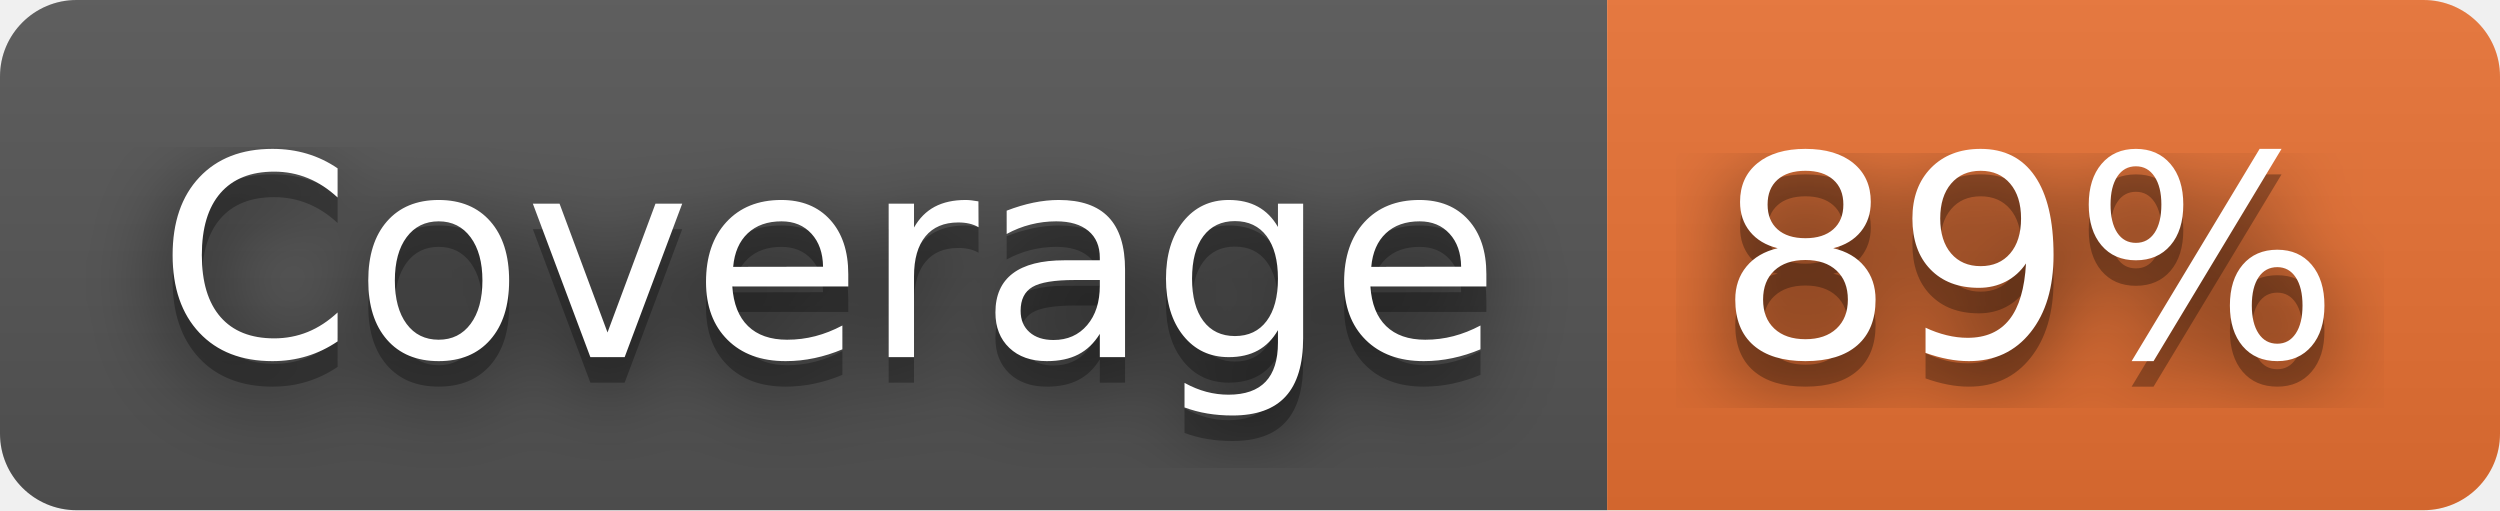
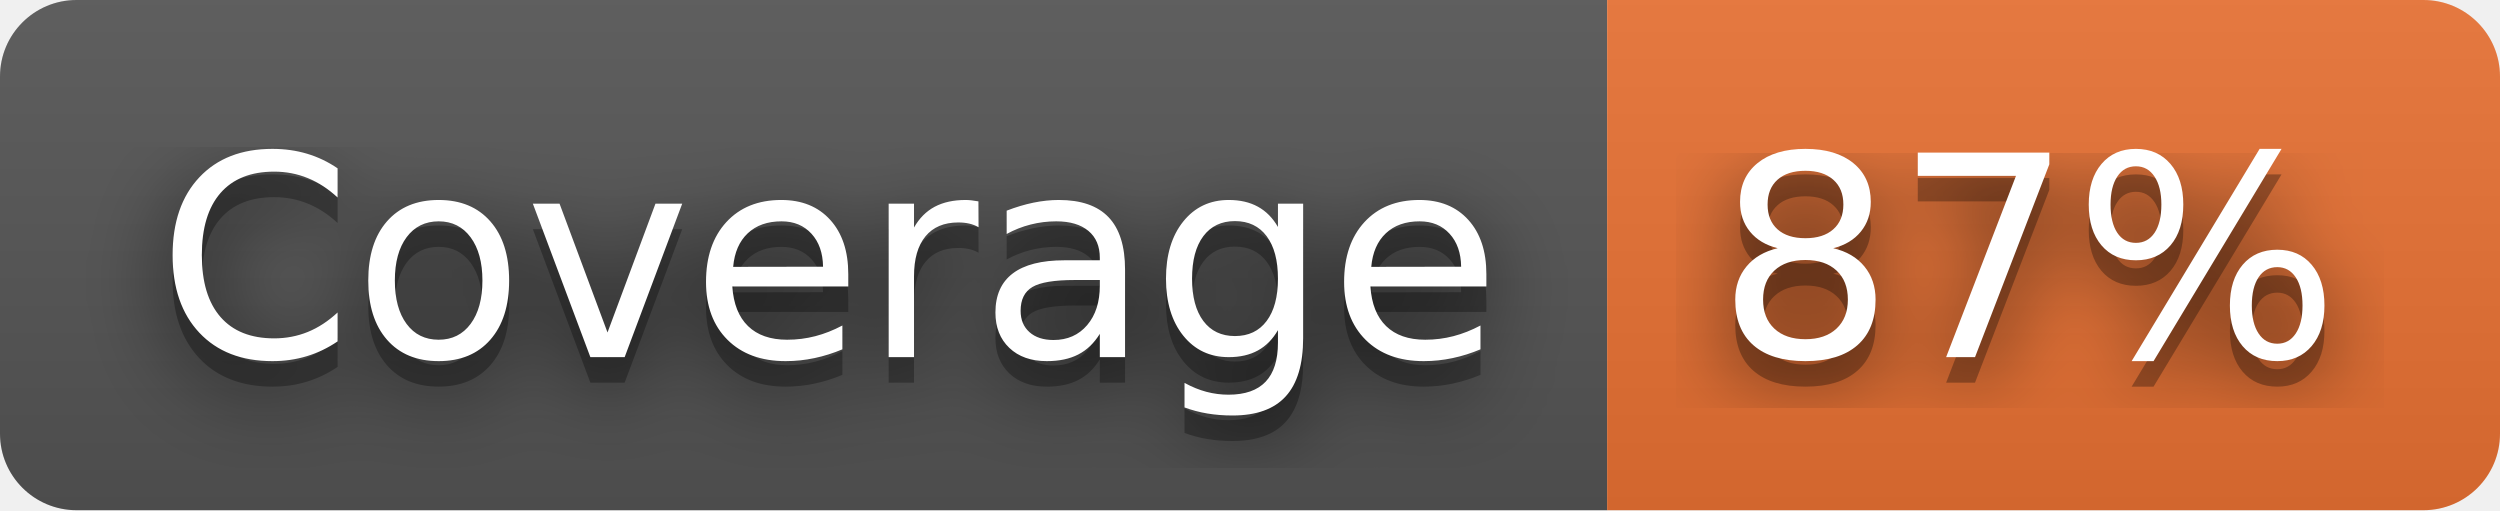
- <svg xmlns="http://www.w3.org/2000/svg" width="98" height="20" role="img" aria-label="Coverage: 89%">
+ <svg xmlns="http://www.w3.org/2000/svg" width="98" height="20" role="img" aria-label="Coverage: 87%">
  <filter id="blur">
    <feGaussianBlur stdDeviation="16" />
  </filter>
  <linearGradient id="s" x2="0" y2="100%">
    <stop offset="0" stop-color="#bbb" stop-opacity=".1" />
    <stop offset="1" stop-opacity=".1" />
  </linearGradient>
  <clipPath id="r">
    <rect width="98" height="20" rx="3" />
  </clipPath>
  <g clip-path="url(#r)">
    <rect width="63" height="20" fill="#555" />
    <rect x="63" width="35" height="20" fill="#ea7233" />
    <rect width="98" height="20" fill="url(#s)" />
  </g>
  <g fill="#fff" text-anchor="middle" font-family="Verdana,Geneva,DejaVu Sans,sans-serif" text-rendering="geometricPrecision" font-size="110">
    <g transform="scale(.1)">
      <g aria-hidden="true" fill="#010101">
        <text x="325" y="150" fill-opacity=".8" filter="url(#blur)" textLength="530">Coverage</text>
        <text x="325" y="150" fill-opacity=".3" textLength="530">Coverage</text>
      </g>
      <text x="325" y="140" textLength="530">Coverage</text>
    </g>
    <g transform="scale(.1)">
      <g aria-hidden="true" fill="#010101">
-         <text x="795" y="150" fill-opacity=".8" filter="url(#blur)" textLength="250">89%</text>
-         <text x="795" y="150" fill-opacity=".3" textLength="250">89%</text>
+         <text x="795" y="150" fill-opacity=".8" filter="url(#blur)" textLength="250">87%</text>
+         <text x="795" y="150" fill-opacity=".3" textLength="250">87%</text>
      </g>
-       <text x="795" y="140" textLength="250">89%</text>
+       <text x="795" y="140" textLength="250">87%</text>
    </g>
  </g>
</svg>
